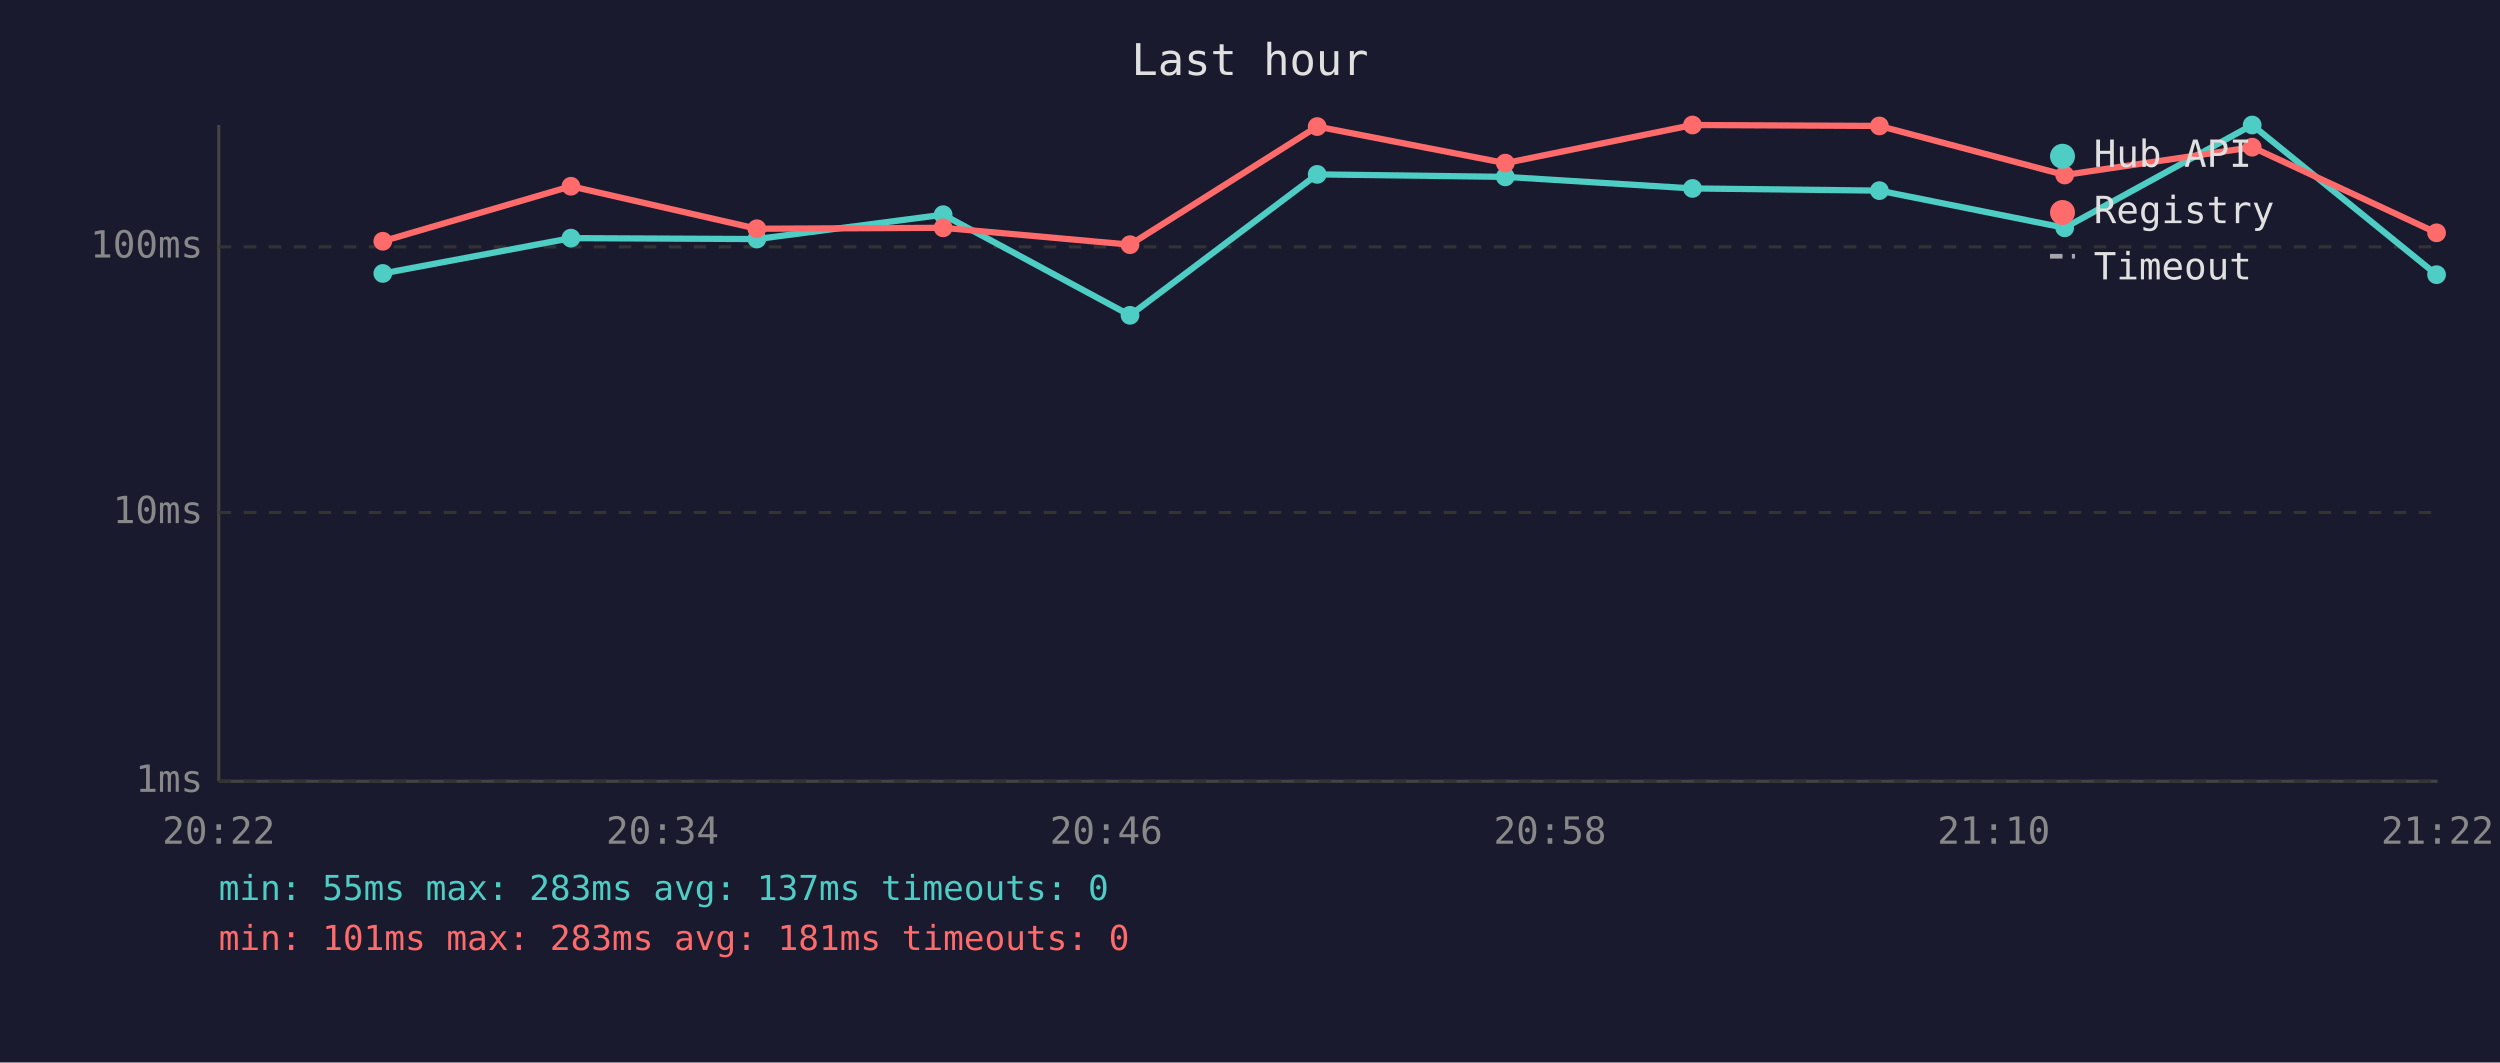
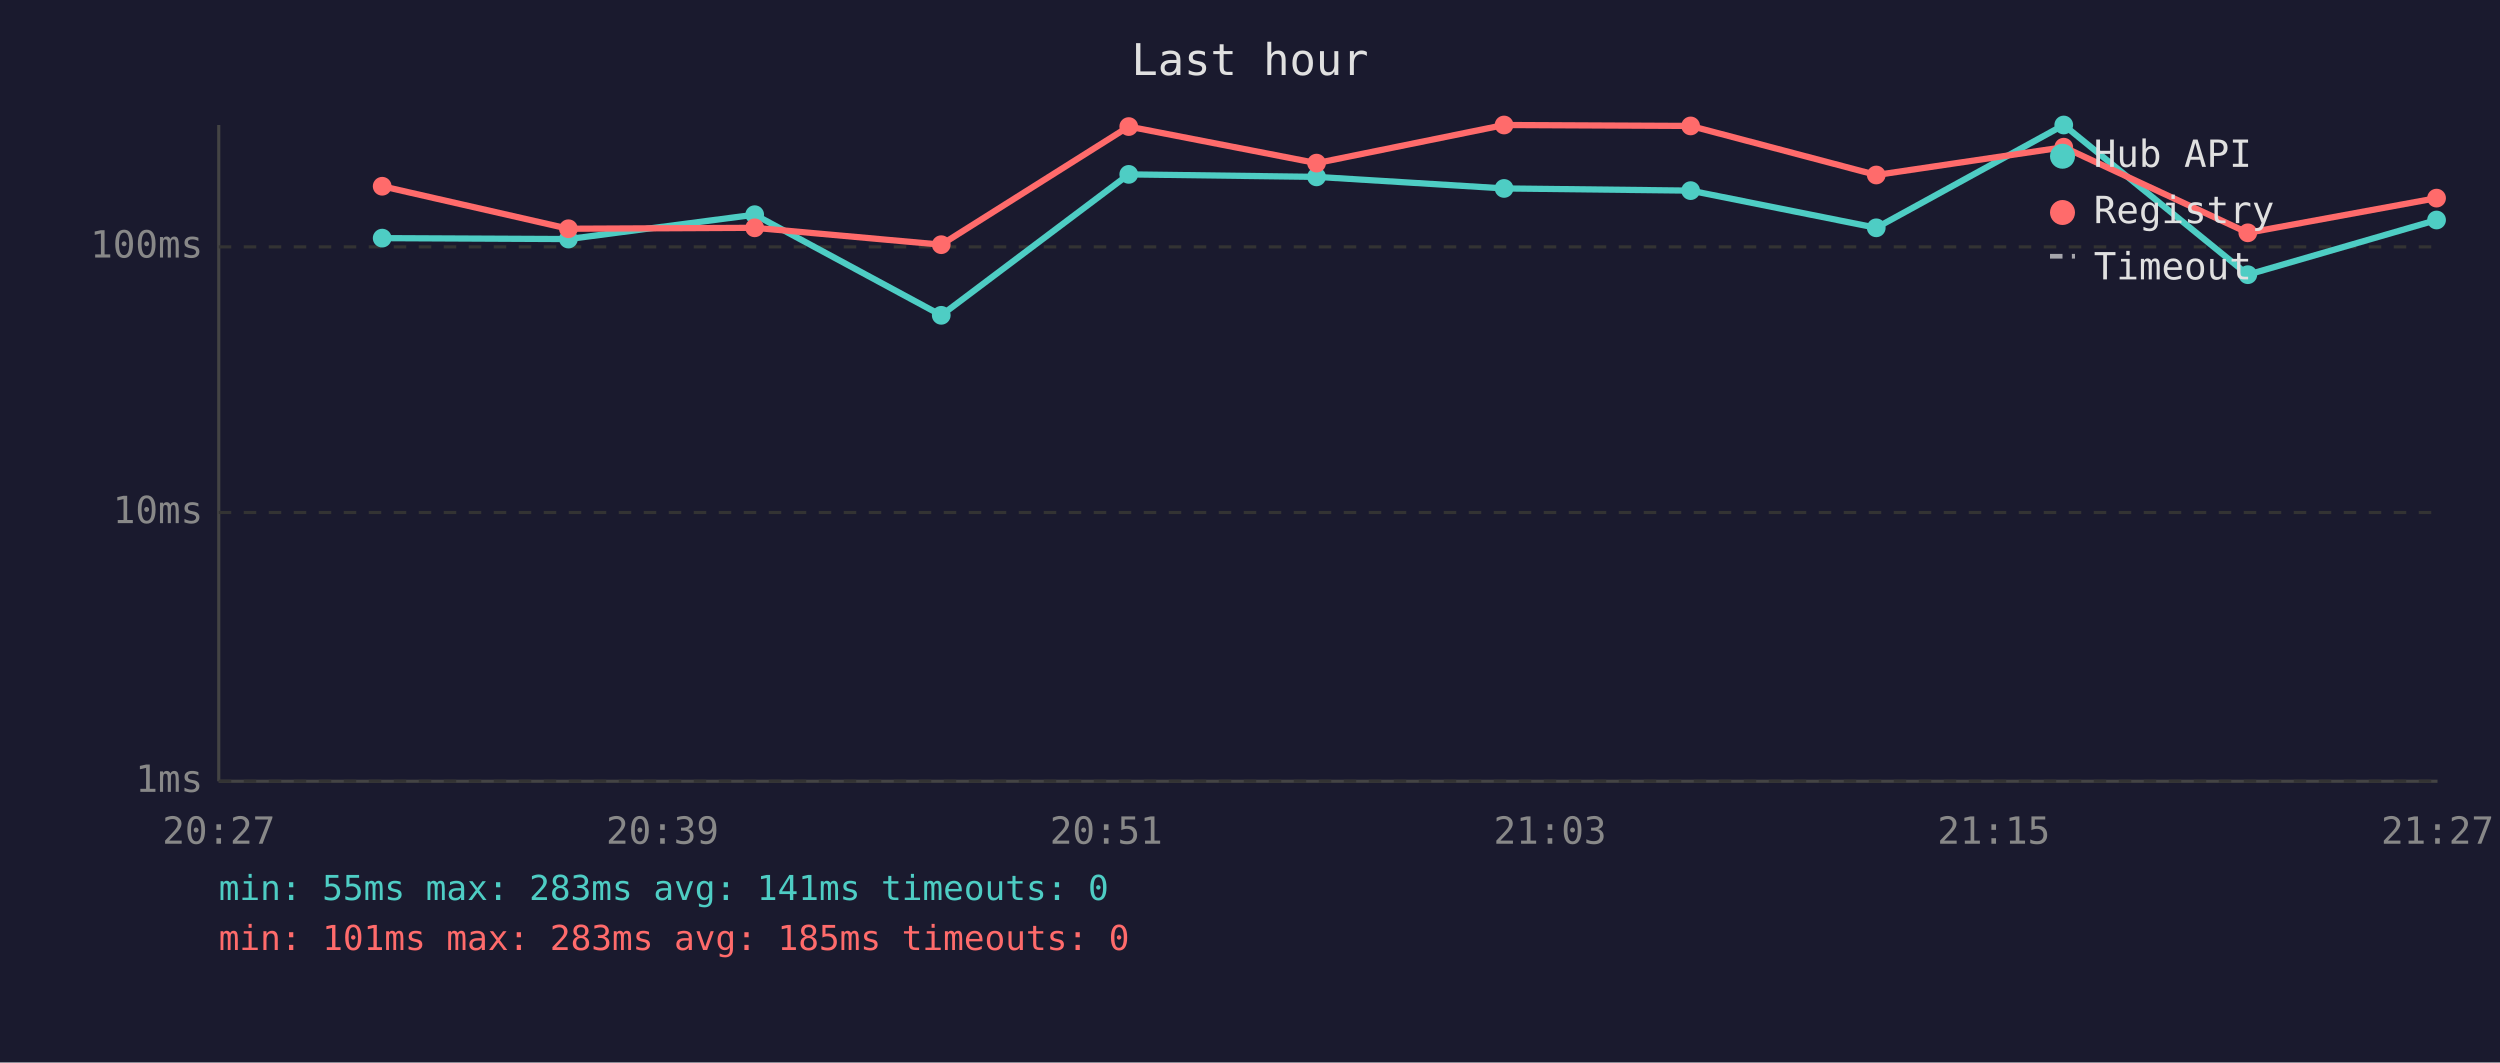
<svg xmlns="http://www.w3.org/2000/svg" viewBox="0 0 800 340" font-family="monospace" font-size="12">
  <rect width="800" height="340" fill="#1a1a2e" />
  <text x="400" y="24" fill="#e0e0e0" font-size="14" text-anchor="middle">Last hour</text>
  <line x1="70" y1="40" x2="70" y2="250" stroke="#444" stroke-width="1" />
  <line x1="70" y1="250" x2="780" y2="250" stroke="#444" stroke-width="1" />
  <line x1="70" y1="250" x2="780" y2="250" stroke="#333" stroke-width="1" stroke-dasharray="4" />
  <text x="65" y="250" fill="#888" text-anchor="end" dominant-baseline="middle">1ms</text>
  <line x1="70" y1="164" x2="780" y2="164" stroke="#333" stroke-width="1" stroke-dasharray="4" />
  <text x="65" y="164" fill="#888" text-anchor="end" dominant-baseline="middle">10ms</text>
  <line x1="70" y1="79" x2="780" y2="79" stroke="#333" stroke-width="1" stroke-dasharray="4" />
  <text x="65" y="79" fill="#888" text-anchor="end" dominant-baseline="middle">100ms</text>
-   <text x="70" y="270" fill="#888" text-anchor="middle">20:22</text>
-   <text x="212" y="270" fill="#888" text-anchor="middle">20:34</text>
-   <text x="354" y="270" fill="#888" text-anchor="middle">20:46</text>
-   <text x="496" y="270" fill="#888" text-anchor="middle">20:58</text>
-   <text x="638" y="270" fill="#888" text-anchor="middle">21:10</text>
-   <text x="780" y="270" fill="#888" text-anchor="middle">21:22</text>
-   <polyline points="122.5,87.5 182.7,76.2 242.2,76.5 301.8,68.7 361.6,100.9 421.5,55.8 481.7,56.6 541.6,60.3 601.4,61.0 660.7,72.9 720.7,40.0 779.7,87.9" fill="none" stroke="#4ecdc4" stroke-width="2" opacity="1" />
-   <circle cx="122.5" cy="87.5" r="3" fill="#4ecdc4" />
-   <circle cx="182.7" cy="76.2" r="3" fill="#4ecdc4" />
-   <circle cx="242.2" cy="76.5" r="3" fill="#4ecdc4" />
-   <circle cx="301.8" cy="68.7" r="3" fill="#4ecdc4" />
-   <circle cx="361.6" cy="100.9" r="3" fill="#4ecdc4" />
-   <circle cx="421.5" cy="55.8" r="3" fill="#4ecdc4" />
-   <circle cx="481.7" cy="56.6" r="3" fill="#4ecdc4" />
-   <circle cx="541.6" cy="60.3" r="3" fill="#4ecdc4" />
-   <circle cx="601.4" cy="61.0" r="3" fill="#4ecdc4" />
-   <circle cx="660.7" cy="72.9" r="3" fill="#4ecdc4" />
-   <circle cx="720.7" cy="40.0" r="3" fill="#4ecdc4" />
-   <circle cx="779.7" cy="87.9" r="3" fill="#4ecdc4" />
-   <polyline points="122.5,77.2 182.7,59.6 242.2,73.2 301.8,72.9 361.6,78.3 421.5,40.5 481.7,52.2 541.6,40.0 601.4,40.3 660.7,56.0 720.7,47.1 779.7,74.5" fill="none" stroke="#ff6b6b" stroke-width="2" opacity="1" />
-   <circle cx="122.5" cy="77.2" r="3" fill="#ff6b6b" />
-   <circle cx="182.7" cy="59.6" r="3" fill="#ff6b6b" />
-   <circle cx="242.2" cy="73.2" r="3" fill="#ff6b6b" />
-   <circle cx="301.8" cy="72.9" r="3" fill="#ff6b6b" />
-   <circle cx="361.6" cy="78.3" r="3" fill="#ff6b6b" />
-   <circle cx="421.5" cy="40.5" r="3" fill="#ff6b6b" />
-   <circle cx="481.7" cy="52.2" r="3" fill="#ff6b6b" />
-   <circle cx="541.6" cy="40.0" r="3" fill="#ff6b6b" />
-   <circle cx="601.4" cy="40.3" r="3" fill="#ff6b6b" />
-   <circle cx="660.7" cy="56.0" r="3" fill="#ff6b6b" />
-   <circle cx="720.7" cy="47.1" r="3" fill="#ff6b6b" />
-   <circle cx="779.7" cy="74.5" r="3" fill="#ff6b6b" />
+   <text x="70" y="270" fill="#888" text-anchor="middle">20:27</text>
+   <text x="212" y="270" fill="#888" text-anchor="middle">20:39</text>
+   <text x="354" y="270" fill="#888" text-anchor="middle">20:51</text>
+   <text x="496" y="270" fill="#888" text-anchor="middle">21:03</text>
+   <text x="638" y="270" fill="#888" text-anchor="middle">21:15</text>
+   <text x="780" y="270" fill="#888" text-anchor="middle">21:27</text>
+   <polyline points="122.3,76.2 181.9,76.5 241.5,68.7 301.2,100.9 361.2,55.8 421.3,56.6 481.3,60.3 541.0,61.0 600.4,72.9 660.4,40.0 719.3,87.9 779.7,70.4" fill="none" stroke="#4ecdc4" stroke-width="2" opacity="1" />
+   <circle cx="122.3" cy="76.2" r="3" fill="#4ecdc4" />
+   <circle cx="181.9" cy="76.5" r="3" fill="#4ecdc4" />
+   <circle cx="241.5" cy="68.7" r="3" fill="#4ecdc4" />
+   <circle cx="301.2" cy="100.9" r="3" fill="#4ecdc4" />
+   <circle cx="361.2" cy="55.8" r="3" fill="#4ecdc4" />
+   <circle cx="421.3" cy="56.6" r="3" fill="#4ecdc4" />
+   <circle cx="481.3" cy="60.3" r="3" fill="#4ecdc4" />
+   <circle cx="541.0" cy="61.0" r="3" fill="#4ecdc4" />
+   <circle cx="600.4" cy="72.9" r="3" fill="#4ecdc4" />
+   <circle cx="660.4" cy="40.0" r="3" fill="#4ecdc4" />
+   <circle cx="719.3" cy="87.9" r="3" fill="#4ecdc4" />
+   <circle cx="779.7" cy="70.4" r="3" fill="#4ecdc4" />
+   <polyline points="122.3,59.6 181.9,73.2 241.5,72.9 301.2,78.3 361.2,40.5 421.3,52.2 481.3,40.0 541.0,40.3 600.4,56.0 660.4,47.1 719.3,74.5 779.7,63.4" fill="none" stroke="#ff6b6b" stroke-width="2" opacity="1" />
+   <circle cx="122.3" cy="59.6" r="3" fill="#ff6b6b" />
+   <circle cx="181.9" cy="73.2" r="3" fill="#ff6b6b" />
+   <circle cx="241.5" cy="72.9" r="3" fill="#ff6b6b" />
+   <circle cx="301.2" cy="78.3" r="3" fill="#ff6b6b" />
+   <circle cx="361.2" cy="40.5" r="3" fill="#ff6b6b" />
+   <circle cx="421.3" cy="52.2" r="3" fill="#ff6b6b" />
+   <circle cx="481.3" cy="40.0" r="3" fill="#ff6b6b" />
+   <circle cx="541.0" cy="40.3" r="3" fill="#ff6b6b" />
+   <circle cx="600.4" cy="56.0" r="3" fill="#ff6b6b" />
+   <circle cx="660.4" cy="47.1" r="3" fill="#ff6b6b" />
+   <circle cx="719.3" cy="74.5" r="3" fill="#ff6b6b" />
+   <circle cx="779.7" cy="63.4" r="3" fill="#ff6b6b" />
  <circle cx="660" cy="50" r="4" fill="#4ecdc4" />
  <text x="670" y="50" fill="#e0e0e0" dominant-baseline="middle">Hub API</text>
  <circle cx="660" cy="68" r="4" fill="#ff6b6b" />
  <text x="670" y="68" fill="#e0e0e0" dominant-baseline="middle">Registry</text>
  <line x1="656" y1="82" x2="664" y2="82" stroke="#e0e0e0" stroke-width="1.5" stroke-dasharray="4,3" opacity="0.7" />
  <text x="670" y="86" fill="#e0e0e0" dominant-baseline="middle">Timeout</text>
-   <text x="70" y="288" fill="#4ecdc4" font-size="11">min: 55ms  max: 283ms  avg: 137ms  timeouts: 0</text>
-   <text x="70" y="304" fill="#ff6b6b" font-size="11">min: 101ms  max: 283ms  avg: 181ms  timeouts: 0</text>
+   <text x="70" y="288" fill="#4ecdc4" font-size="11">min: 55ms  max: 283ms  avg: 141ms  timeouts: 0</text>
+   <text x="70" y="304" fill="#ff6b6b" font-size="11">min: 101ms  max: 283ms  avg: 185ms  timeouts: 0</text>
</svg>
